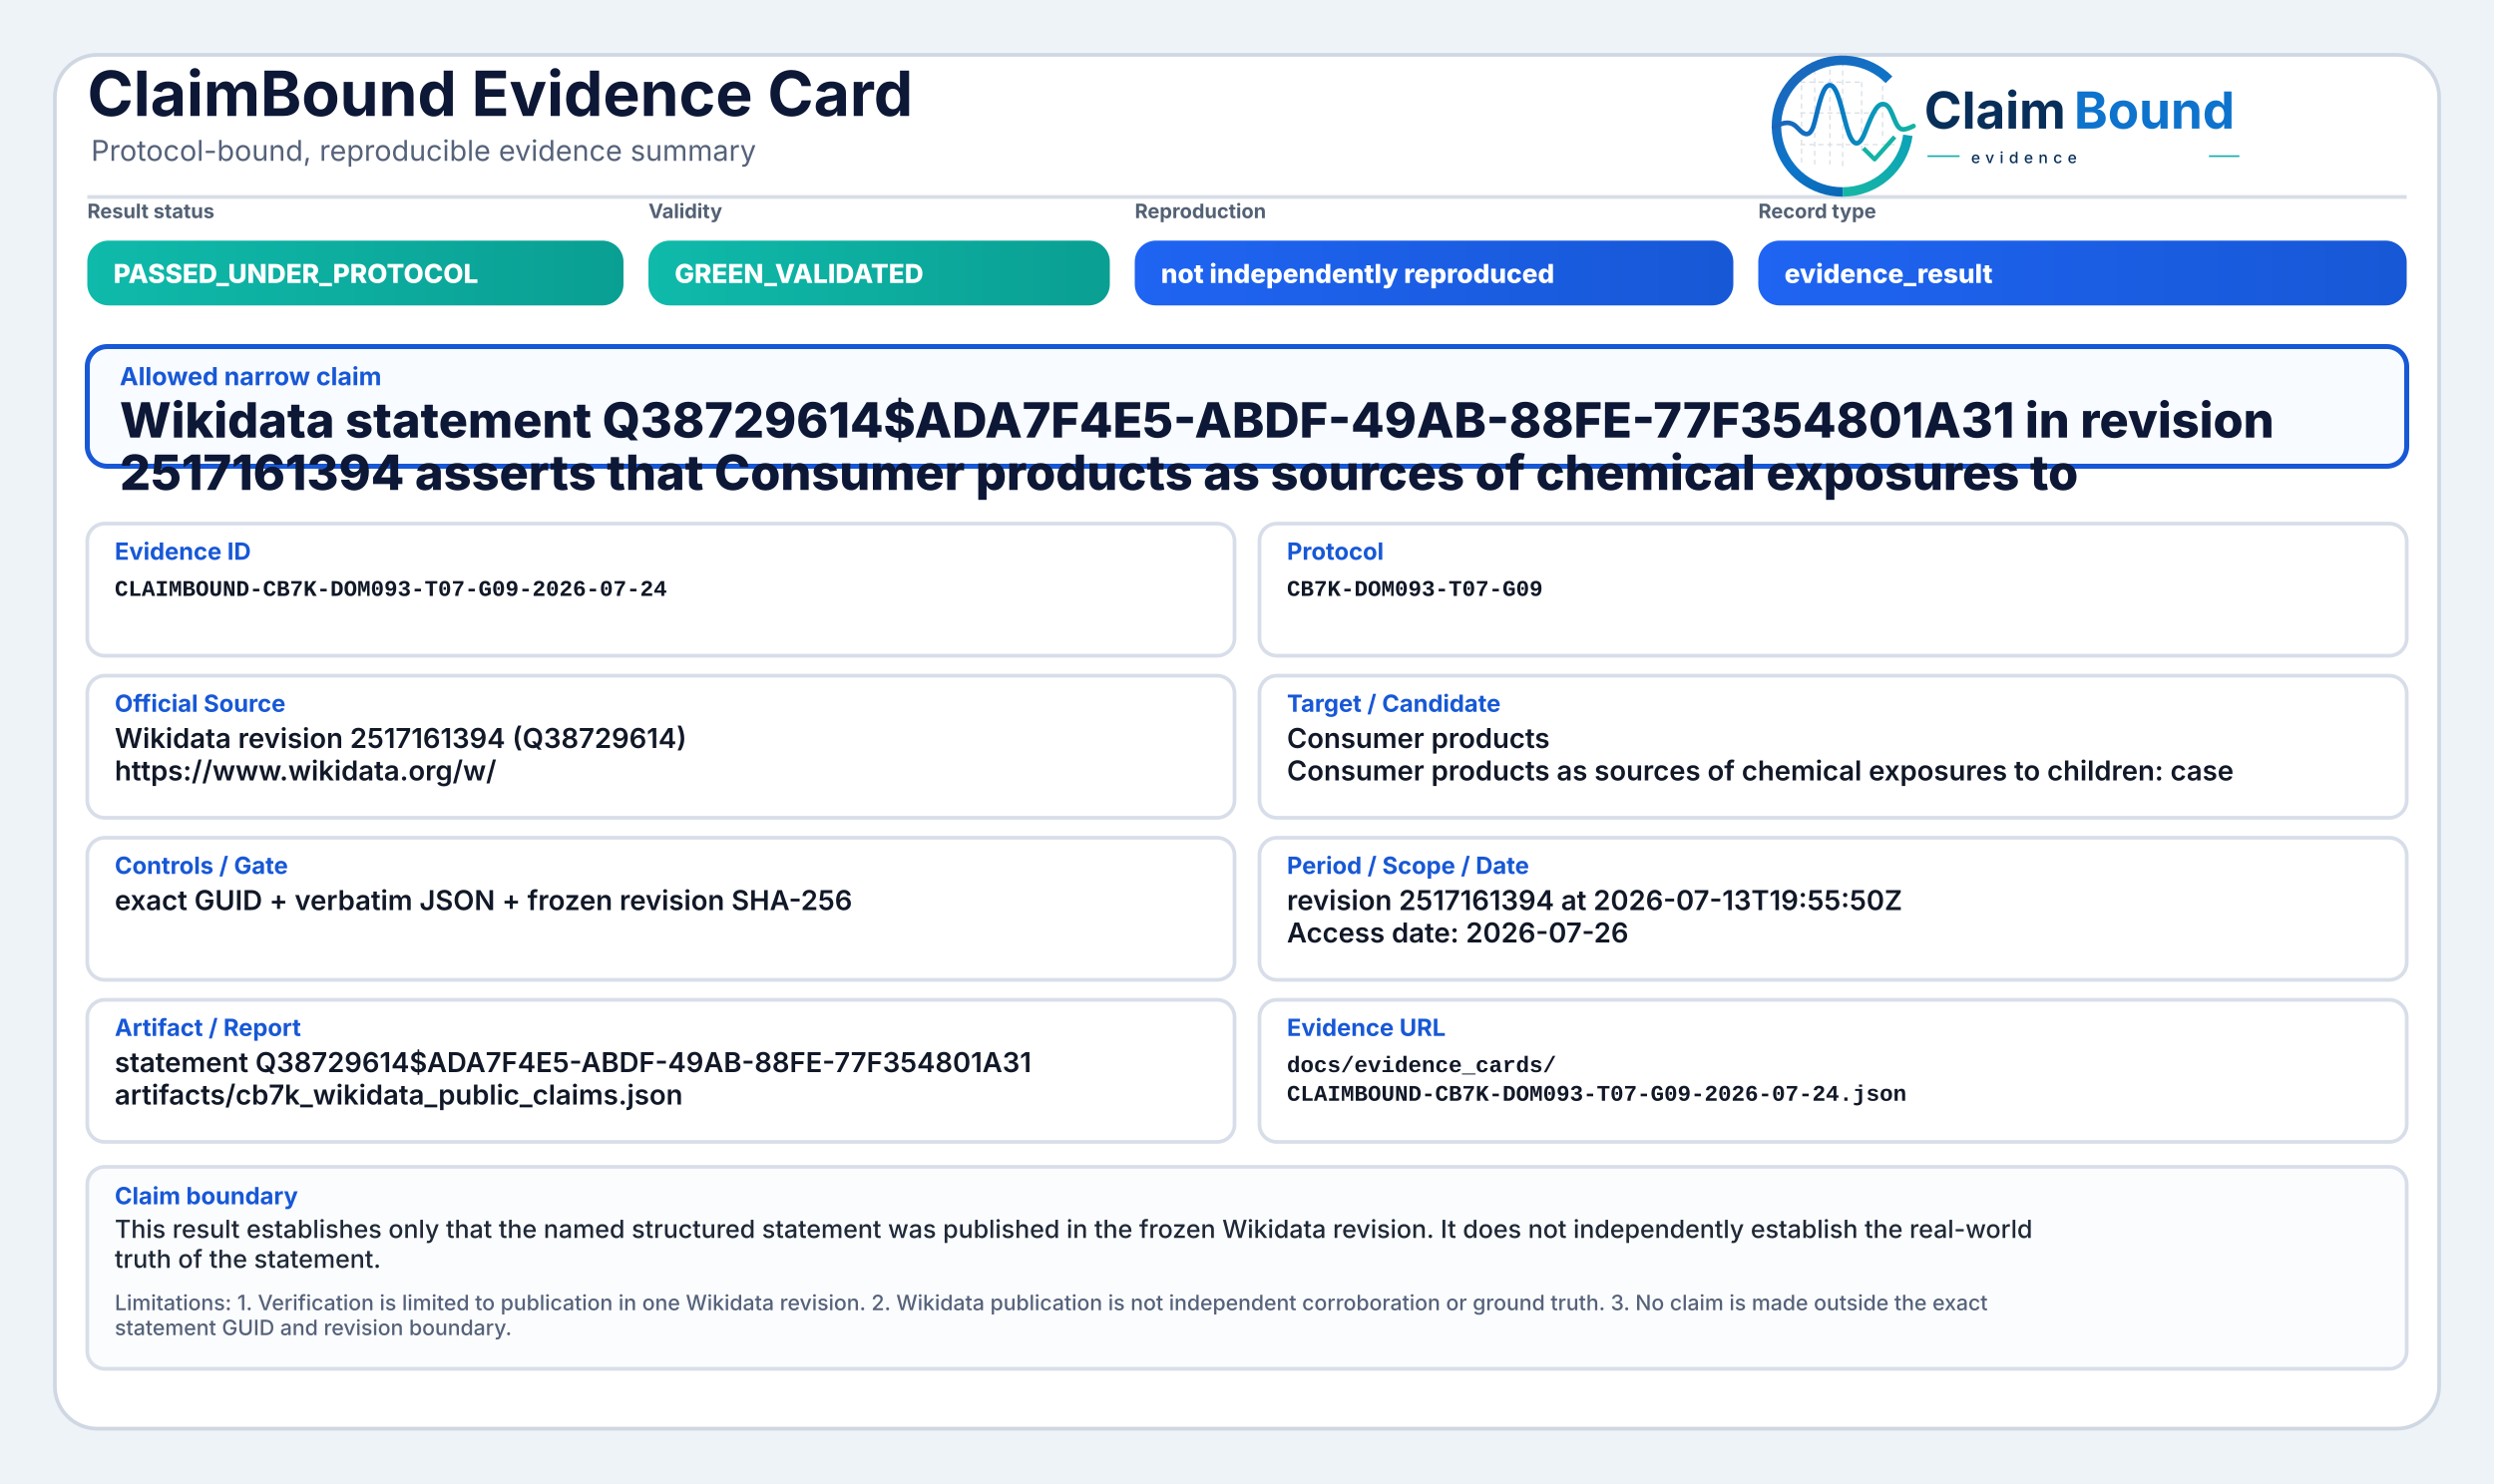
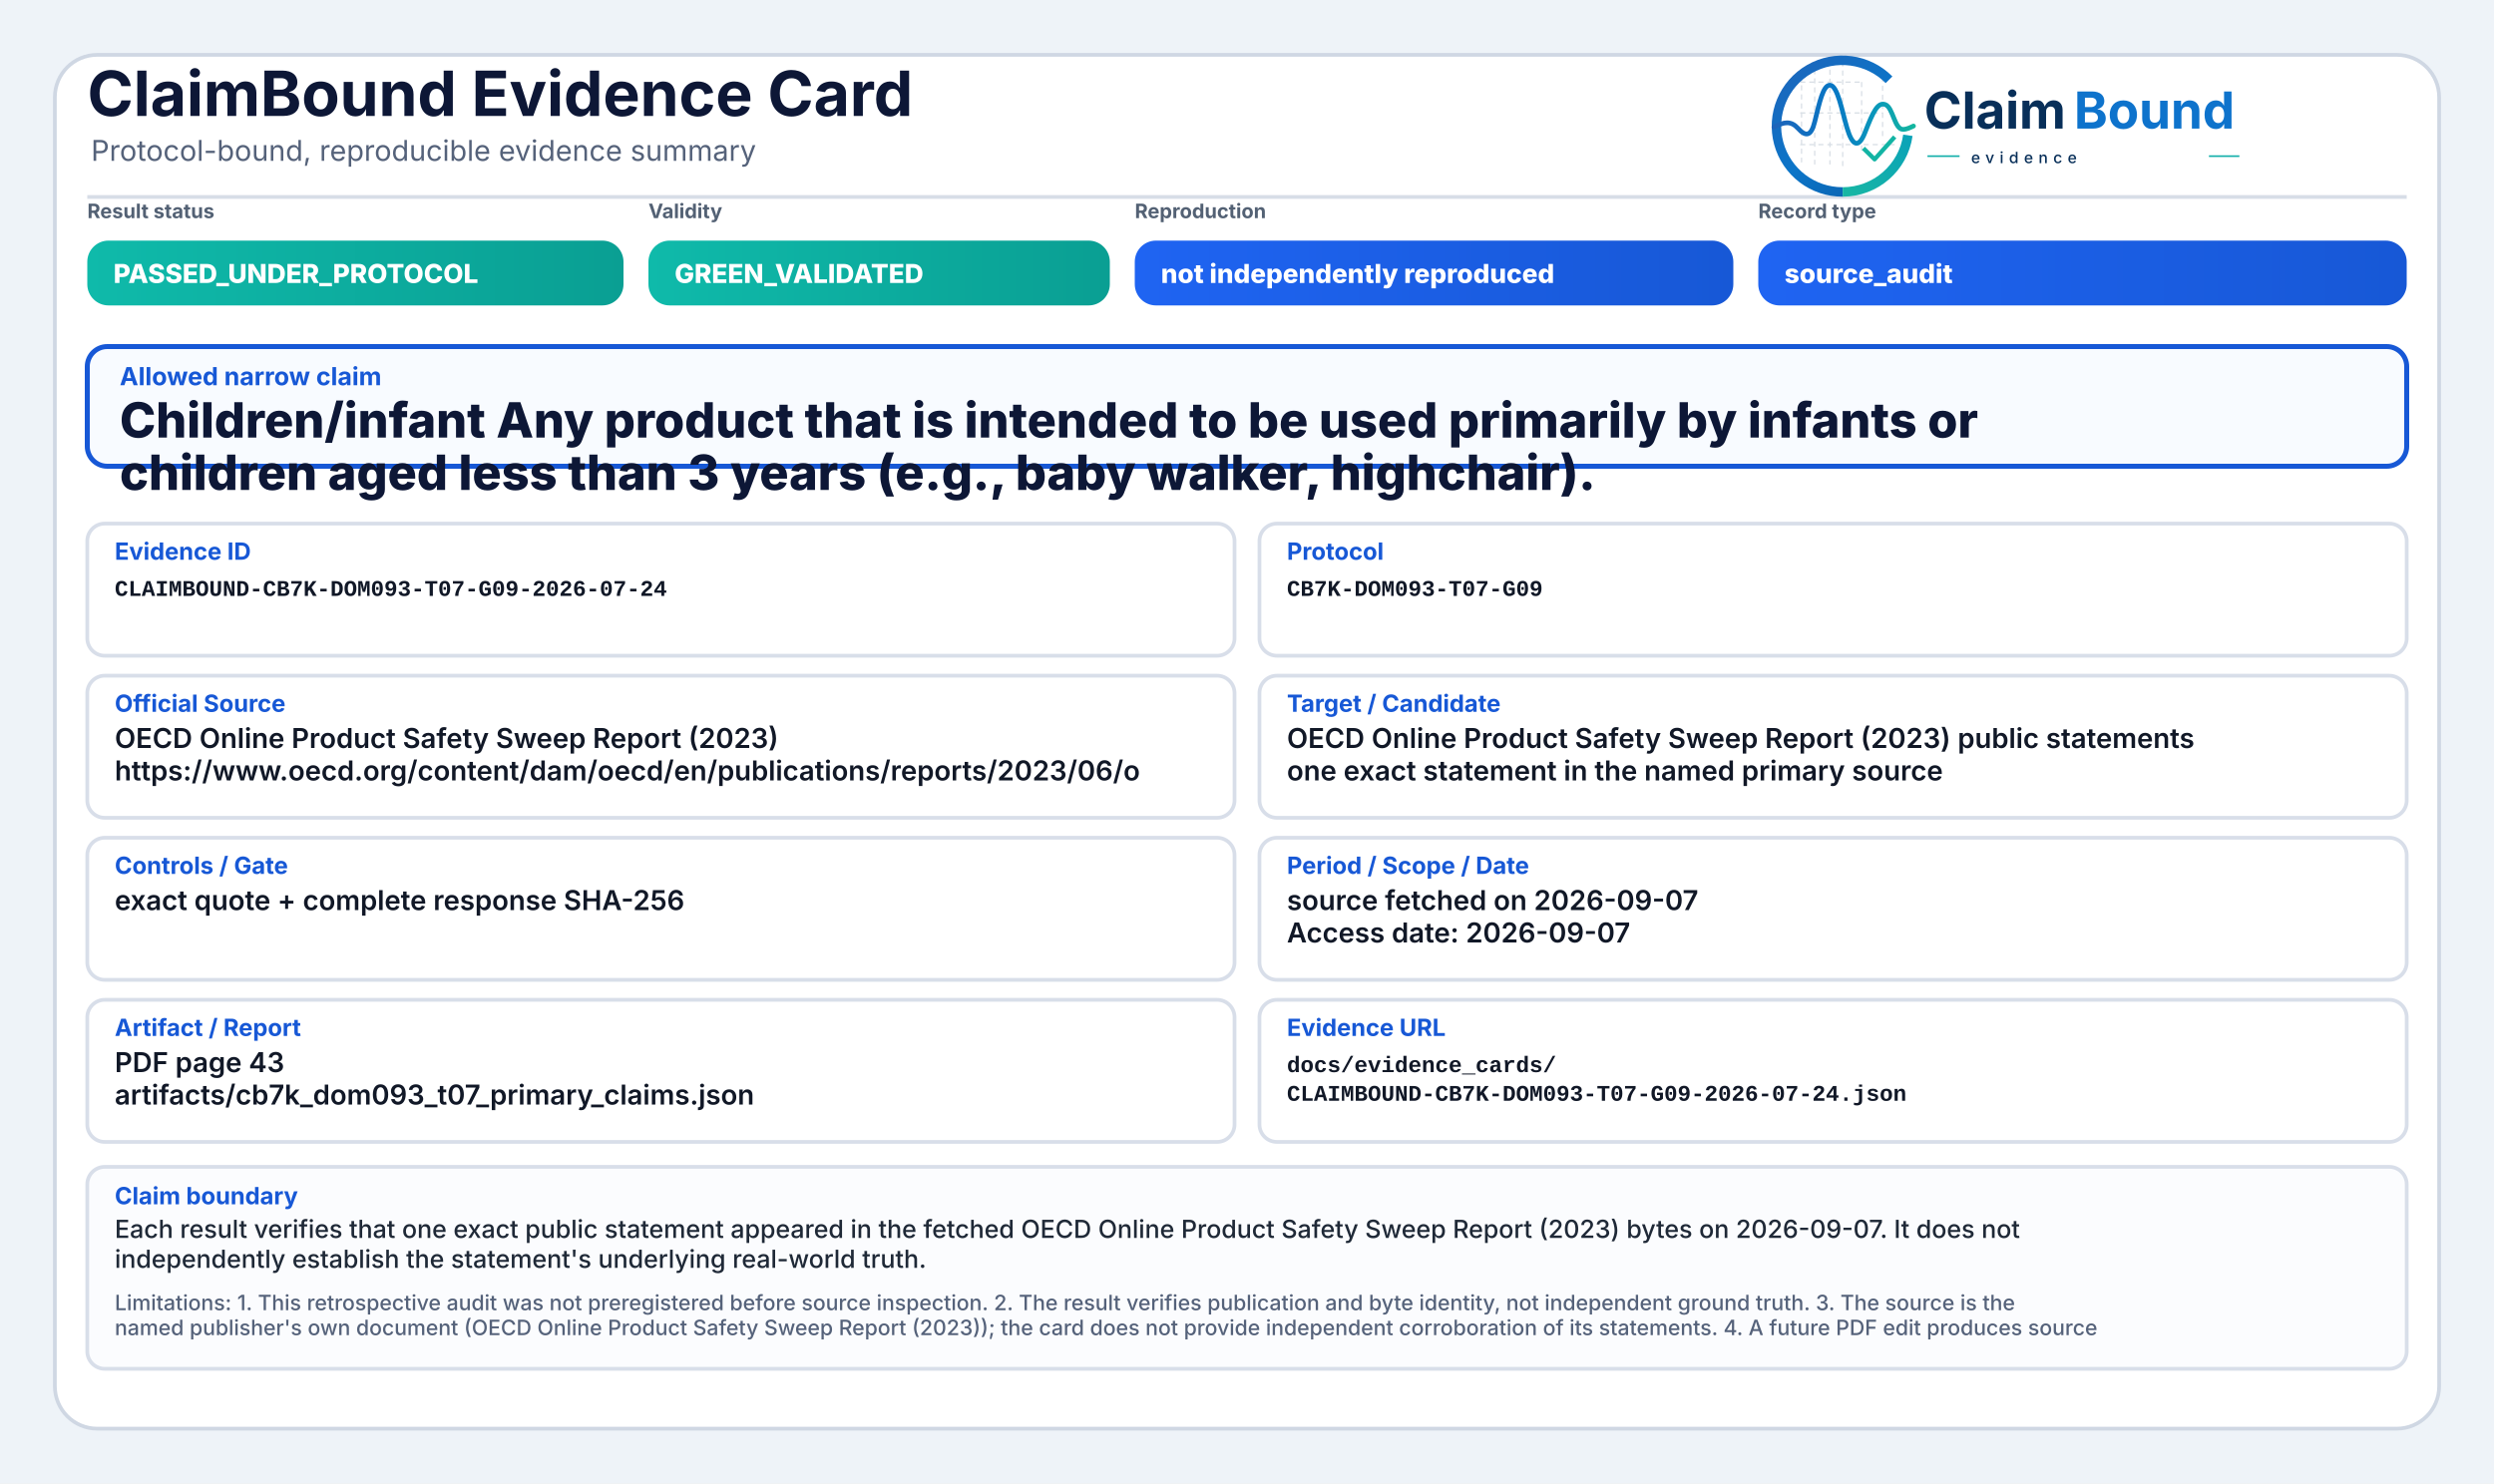
<svg xmlns="http://www.w3.org/2000/svg" width="2000" height="1190" viewBox="0 0 2000 1190" role="img" aria-label="ClaimBound Evidence Card">
  <defs>
    <linearGradient id="greenGrad" x1="0" y1="0" x2="1" y2="0">
      <stop offset="0%" stop-color="#0fbaaa" />
      <stop offset="100%" stop-color="#0a9f93" />
    </linearGradient>
    <linearGradient id="yellowGrad" x1="0" y1="0" x2="1" y2="0">
      <stop offset="0%" stop-color="#fbbf24" />
      <stop offset="100%" stop-color="#d97706" />
    </linearGradient>
    <linearGradient id="amberGrad" x1="0" y1="0" x2="1" y2="0">
      <stop offset="0%" stop-color="#f97316" />
      <stop offset="100%" stop-color="#c2410c" />
    </linearGradient>
    <linearGradient id="redGrad" x1="0" y1="0" x2="1" y2="0">
      <stop offset="0%" stop-color="#ef4444" />
      <stop offset="100%" stop-color="#b91c1c" />
    </linearGradient>
    <linearGradient id="grayGrad" x1="0" y1="0" x2="1" y2="0">
      <stop offset="0%" stop-color="#64748b" />
      <stop offset="100%" stop-color="#475569" />
    </linearGradient>
    <linearGradient id="blueGrad" x1="0" y1="0" x2="1" y2="0">
      <stop offset="0%" stop-color="#1f64f2" />
      <stop offset="100%" stop-color="#1758d6" />
    </linearGradient>
    <linearGradient id="logoRingBlue" x1="73" y1="453" x2="348" y2="793" gradientUnits="userSpaceOnUse">
      <stop offset="0" stop-color="#1E64BA" />
      <stop offset="0.55" stop-color="#0C75C8" />
      <stop offset="1" stop-color="#0A5FAB" />
    </linearGradient>
    <linearGradient id="logoRingTeal" x1="221" y1="792" x2="403" y2="594" gradientUnits="userSpaceOnUse">
      <stop offset="0" stop-color="#18B7A3" />
      <stop offset="1" stop-color="#089EBC" />
    </linearGradient>
    <linearGradient id="logoSignalGradient" x1="61" y1="628" x2="404" y2="628" gradientUnits="userSpaceOnUse">
      <stop offset="0" stop-color="#1E64BA" />
      <stop offset="0.43" stop-color="#0877C4" />
      <stop offset="0.72" stop-color="#0A97BB" />
      <stop offset="1" stop-color="#14B69E" />
    </linearGradient>
  </defs>
  <rect x="0" y="0" width="2000" height="1190" fill="#eef3f8" />
  <rect x="44" y="44" width="1912" height="1102" rx="34" fill="#ffffff" stroke="#cfd7e3" stroke-width="3" />
  <path d="M70 158 H1930" stroke="#d7dde7" stroke-width="3" />
  <text x="70" y="93" font-family="Inter, Segoe UI, Arial, sans-serif" font-size="50" font-weight="750" fill="#0d1736">ClaimBound Evidence Card</text>
  <text x="73" y="129" font-family="Inter, Segoe UI, Arial, sans-serif" font-size="23" font-weight="400" fill="#55627a">Protocol-bound, reproducible evidence summary</text>
  <g aria-label="ClaimBound evidence logo" transform="translate(1415,52) scale(0.33) translate(-40,-478)">
    <g stroke-linecap="butt" stroke-linejoin="round">
      <g stroke="#CBD3DC" stroke-width="3.2" stroke-linecap="round" stroke-dasharray="10 12" opacity="0.72">
        <path d="M130 507V714" />
        <path d="M162 490V719" />
        <path d="M199 491V719" />
        <path d="M230 471V726" />
        <path d="M276 521V690" />
        <path d="M327 508V650" />
        <path d="M128 520H277" />
        <path d="M128 595H327" />
        <path d="M128 672H355" />
      </g>
      <path d="M342.6 514.3A160 160 0 1 0 230 787" fill="none" stroke="url(#logoRingBlue)" stroke-width="23" />
      <path d="M230 787A160 160 0 0 0 388.4 649.3" fill="none" stroke="url(#logoRingTeal)" stroke-width="23" />
      <path d="M63 629.5C87 616.4 104.3 613.6 121.2 632.2C140.7 653.8 153.4 651.6 162.1 616.2C173.8 568.5 182.5 527.5 198.9 527.5C217.5 527.5 228.4 590.6 240.3 630.8C253.4 675.4 268.6 682.8 284.6 641.5C303.5 592.9 315.2 567.6 333.7 574.7C352.6 582 355.7 635.1 376.6 634.9C386.2 634.8 394 630.4 402 626.8" fill="none" stroke="url(#logoSignalGradient)" stroke-width="11.5" stroke-linecap="round" />
      <path d="M284 684.5L307.5 707.7L353 657" fill="none" stroke="#12B4A4" stroke-width="10.5" stroke-linecap="square" />
    </g>
    <text x="428" y="633" font-family="Inter, Segoe UI, Arial, sans-serif" font-size="124" font-weight="750" fill="#082F59" text-rendering="geometricPrecision">Claim</text>
    <text x="792" y="633" font-family="Inter, Segoe UI, Arial, sans-serif" font-size="124" font-weight="750" fill="#0E73CC" text-rendering="geometricPrecision">Bound</text>
    <line x1="436" y1="700" x2="514" y2="700" stroke="#11AFA9" stroke-width="4" />
    <text x="542" y="717" font-family="Inter, Segoe UI, Arial, sans-serif" font-size="38" font-weight="500" letter-spacing="13" fill="#082F59">evidence</text>
    <line x1="1120" y1="700" x2="1194" y2="700" stroke="#11AFA9" stroke-width="4" />
  </g>
  <text x="70" y="175" font-family="Inter, Segoe UI, Arial, sans-serif" font-size="16" font-weight="650" fill="#536174">Result status</text>
  <rect x="70" y="193" width="430" height="52" rx="17" fill="url(#greenGrad)" />
  <text x="91" y="227" font-family="Inter, Segoe UI, Arial, sans-serif" font-size="21" font-weight="800" fill="#ffffff">PASSED_UNDER_PROTOCOL</text>
  <text x="520" y="175" font-family="Inter, Segoe UI, Arial, sans-serif" font-size="16" font-weight="650" fill="#536174">Validity</text>
  <rect x="520" y="193" width="370" height="52" rx="17" fill="url(#greenGrad)" />
  <text x="541" y="227" font-family="Inter, Segoe UI, Arial, sans-serif" font-size="21" font-weight="800" fill="#ffffff">GREEN_VALIDATED</text>
  <text x="910" y="175" font-family="Inter, Segoe UI, Arial, sans-serif" font-size="16" font-weight="650" fill="#536174">Reproduction</text>
  <rect x="910" y="193" width="480" height="52" rx="17" fill="url(#blueGrad)" />
  <text x="931" y="227" font-family="Inter, Segoe UI, Arial, sans-serif" font-size="21" font-weight="800" fill="#ffffff">not independently reproduced</text>
  <text x="1410" y="175" font-family="Inter, Segoe UI, Arial, sans-serif" font-size="16" font-weight="650" fill="#536174">Record type</text>
  <rect x="1410" y="193" width="520" height="52" rx="17" fill="url(#blueGrad)" />
-   <text x="1431" y="227" font-family="Inter, Segoe UI, Arial, sans-serif" font-size="21" font-weight="800" fill="#ffffff">evidence_result</text>
+   <text x="1431" y="227" font-family="Inter, Segoe UI, Arial, sans-serif" font-size="21" font-weight="800" fill="#ffffff">source_audit</text>
  <rect x="70" y="278" width="1860" height="96" rx="16" fill="#f8fbff" stroke="#1758d6" stroke-width="4" />
  <text x="96" y="309" font-family="Inter, Segoe UI, Arial, sans-serif" font-size="20" font-weight="750" fill="#1758d6">Allowed narrow claim</text>
-   <text x="96" y="351" font-family="Inter, Segoe UI, Arial, sans-serif" font-size="39" font-weight="800" fill="#0d1736">Wikidata statement Q38729614$ADA7F4E5-ABDF-49AB-88FE-77F354801A31 in revision</text>
-   <text x="96" y="393" font-family="Inter, Segoe UI, Arial, sans-serif" font-size="39" font-weight="800" fill="#0d1736">2517161394 asserts that Consumer products as sources of chemical exposures to</text>
+   <text x="96" y="351" font-family="Inter, Segoe UI, Arial, sans-serif" font-size="39" font-weight="800" fill="#0d1736">Children/infant Any product that is intended to be used primarily by infants or</text>
+   <text x="96" y="393" font-family="Inter, Segoe UI, Arial, sans-serif" font-size="39" font-weight="800" fill="#0d1736">children aged less than 3 years (e.g., baby walker, highchair).</text>
  <rect x="70" y="420" width="920" height="106" rx="14" fill="#ffffff" stroke="#d8dee9" stroke-width="3" />
  <text x="92" y="449" font-family="Inter, Segoe UI, Arial, sans-serif" font-size="19" font-weight="750" fill="#1758d6">Evidence ID</text>
  <text x="92" y="478" font-family="SFMono-Regular, Consolas, Liberation Mono, monospace" font-size="18" font-weight="600" fill="#111827">CLAIMBOUND-CB7K-DOM093-T07-G09-2026-07-24</text>
  <rect x="1010" y="420" width="920" height="106" rx="14" fill="#ffffff" stroke="#d8dee9" stroke-width="3" />
  <text x="1032" y="449" font-family="Inter, Segoe UI, Arial, sans-serif" font-size="19" font-weight="750" fill="#1758d6">Protocol</text>
  <text x="1032" y="478" font-family="SFMono-Regular, Consolas, Liberation Mono, monospace" font-size="18" font-weight="600" fill="#111827">CB7K-DOM093-T07-G09</text>
  <rect x="70" y="542" width="920" height="114" rx="14" fill="#ffffff" stroke="#d8dee9" stroke-width="3" />
  <text x="92" y="571" font-family="Inter, Segoe UI, Arial, sans-serif" font-size="19" font-weight="750" fill="#1758d6">Official Source</text>
-   <text x="92" y="600" font-family="Inter, Segoe UI, Arial, sans-serif" font-size="22" font-weight="600" fill="#111827">Wikidata revision 2517161394 (Q38729614)</text>
-   <text x="92" y="626" font-family="Inter, Segoe UI, Arial, sans-serif" font-size="22" font-weight="600" fill="#111827">https://www.wikidata.org/w/</text>
+   <text x="92" y="600" font-family="Inter, Segoe UI, Arial, sans-serif" font-size="22" font-weight="600" fill="#111827">OECD Online Product Safety Sweep Report (2023)</text>
+   <text x="92" y="626" font-family="Inter, Segoe UI, Arial, sans-serif" font-size="22" font-weight="600" fill="#111827">https://www.oecd.org/content/dam/oecd/en/publications/reports/2023/06/o</text>
  <rect x="1010" y="542" width="920" height="114" rx="14" fill="#ffffff" stroke="#d8dee9" stroke-width="3" />
  <text x="1032" y="571" font-family="Inter, Segoe UI, Arial, sans-serif" font-size="19" font-weight="750" fill="#1758d6">Target / Candidate</text>
-   <text x="1032" y="600" font-family="Inter, Segoe UI, Arial, sans-serif" font-size="22" font-weight="600" fill="#111827">Consumer products</text>
-   <text x="1032" y="626" font-family="Inter, Segoe UI, Arial, sans-serif" font-size="22" font-weight="600" fill="#111827">Consumer products as sources of chemical exposures to children: case</text>
+   <text x="1032" y="600" font-family="Inter, Segoe UI, Arial, sans-serif" font-size="22" font-weight="600" fill="#111827">OECD Online Product Safety Sweep Report (2023) public statements</text>
+   <text x="1032" y="626" font-family="Inter, Segoe UI, Arial, sans-serif" font-size="22" font-weight="600" fill="#111827">one exact statement in the named primary source</text>
  <rect x="70" y="672" width="920" height="114" rx="14" fill="#ffffff" stroke="#d8dee9" stroke-width="3" />
  <text x="92" y="701" font-family="Inter, Segoe UI, Arial, sans-serif" font-size="19" font-weight="750" fill="#1758d6">Controls / Gate</text>
-   <text x="92" y="730" font-family="Inter, Segoe UI, Arial, sans-serif" font-size="22" font-weight="600" fill="#111827">exact GUID + verbatim JSON + frozen revision SHA-256</text>
+   <text x="92" y="730" font-family="Inter, Segoe UI, Arial, sans-serif" font-size="22" font-weight="600" fill="#111827">exact quote + complete response SHA-256</text>
  <rect x="1010" y="672" width="920" height="114" rx="14" fill="#ffffff" stroke="#d8dee9" stroke-width="3" />
  <text x="1032" y="701" font-family="Inter, Segoe UI, Arial, sans-serif" font-size="19" font-weight="750" fill="#1758d6">Period / Scope / Date</text>
-   <text x="1032" y="730" font-family="Inter, Segoe UI, Arial, sans-serif" font-size="22" font-weight="600" fill="#111827">revision 2517161394 at 2026-07-13T19:55:50Z</text>
-   <text x="1032" y="756" font-family="Inter, Segoe UI, Arial, sans-serif" font-size="22" font-weight="600" fill="#111827">Access date: 2026-07-26</text>
+   <text x="1032" y="730" font-family="Inter, Segoe UI, Arial, sans-serif" font-size="22" font-weight="600" fill="#111827">source fetched on 2026-09-07</text>
+   <text x="1032" y="756" font-family="Inter, Segoe UI, Arial, sans-serif" font-size="22" font-weight="600" fill="#111827">Access date: 2026-09-07</text>
  <rect x="70" y="802" width="920" height="114" rx="14" fill="#ffffff" stroke="#d8dee9" stroke-width="3" />
  <text x="92" y="831" font-family="Inter, Segoe UI, Arial, sans-serif" font-size="19" font-weight="750" fill="#1758d6">Artifact / Report</text>
-   <text x="92" y="860" font-family="Inter, Segoe UI, Arial, sans-serif" font-size="22" font-weight="600" fill="#111827">statement Q38729614$ADA7F4E5-ABDF-49AB-88FE-77F354801A31</text>
-   <text x="92" y="886" font-family="Inter, Segoe UI, Arial, sans-serif" font-size="22" font-weight="600" fill="#111827">artifacts/cb7k_wikidata_public_claims.json</text>
+   <text x="92" y="860" font-family="Inter, Segoe UI, Arial, sans-serif" font-size="22" font-weight="600" fill="#111827">PDF page 43</text>
+   <text x="92" y="886" font-family="Inter, Segoe UI, Arial, sans-serif" font-size="22" font-weight="600" fill="#111827">artifacts/cb7k_dom093_t07_primary_claims.json</text>
  <rect x="1010" y="802" width="920" height="114" rx="14" fill="#ffffff" stroke="#d8dee9" stroke-width="3" />
  <text x="1032" y="831" font-family="Inter, Segoe UI, Arial, sans-serif" font-size="19" font-weight="750" fill="#1758d6">Evidence URL</text>
  <text x="1032" y="860" font-family="SFMono-Regular, Consolas, Liberation Mono, monospace" font-size="18" font-weight="600" fill="#111827">docs/evidence_cards/</text>
  <text x="1032" y="883" font-family="SFMono-Regular, Consolas, Liberation Mono, monospace" font-size="18" font-weight="600" fill="#111827">CLAIMBOUND-CB7K-DOM093-T07-G09-2026-07-24.json</text>
  <rect x="70" y="936" width="1860" height="162" rx="14" fill="#fbfcfe" stroke="#d8dee9" stroke-width="3" />
  <text x="92" y="966" font-family="Inter, Segoe UI, Arial, sans-serif" font-size="19" font-weight="750" fill="#1758d6">Claim boundary</text>
-   <text x="92" y="993" font-family="Inter, Segoe UI, Arial, sans-serif" font-size="20" font-weight="500" fill="#1f2937">This result establishes only that the named structured statement was published in the frozen Wikidata revision. It does not independently establish the real-world</text>
-   <text x="92" y="1017" font-family="Inter, Segoe UI, Arial, sans-serif" font-size="20" font-weight="500" fill="#1f2937">truth of the statement.</text>
-   <text x="92" y="1051" font-family="Inter, Segoe UI, Arial, sans-serif" font-size="17" font-weight="500" fill="#55627a">Limitations: 1. Verification is limited to publication in one Wikidata revision. 2. Wikidata publication is not independent corroboration or ground truth. 3. No claim is made outside the exact</text>
-   <text x="92" y="1071" font-family="Inter, Segoe UI, Arial, sans-serif" font-size="17" font-weight="500" fill="#55627a">statement GUID and revision boundary.</text>
+   <text x="92" y="993" font-family="Inter, Segoe UI, Arial, sans-serif" font-size="20" font-weight="500" fill="#1f2937">Each result verifies that one exact public statement appeared in the fetched OECD Online Product Safety Sweep Report (2023) bytes on 2026-09-07. It does not</text>
+   <text x="92" y="1017" font-family="Inter, Segoe UI, Arial, sans-serif" font-size="20" font-weight="500" fill="#1f2937">independently establish the statement's underlying real-world truth.</text>
+   <text x="92" y="1051" font-family="Inter, Segoe UI, Arial, sans-serif" font-size="17" font-weight="500" fill="#55627a">Limitations: 1. This retrospective audit was not preregistered before source inspection. 2. The result verifies publication and byte identity, not independent ground truth. 3. The source is the</text>
+   <text x="92" y="1071" font-family="Inter, Segoe UI, Arial, sans-serif" font-size="17" font-weight="500" fill="#55627a">named publisher's own document (OECD Online Product Safety Sweep Report (2023)); the card does not provide independent corroboration of its statements. 4. A future PDF edit produces source</text>
</svg>
